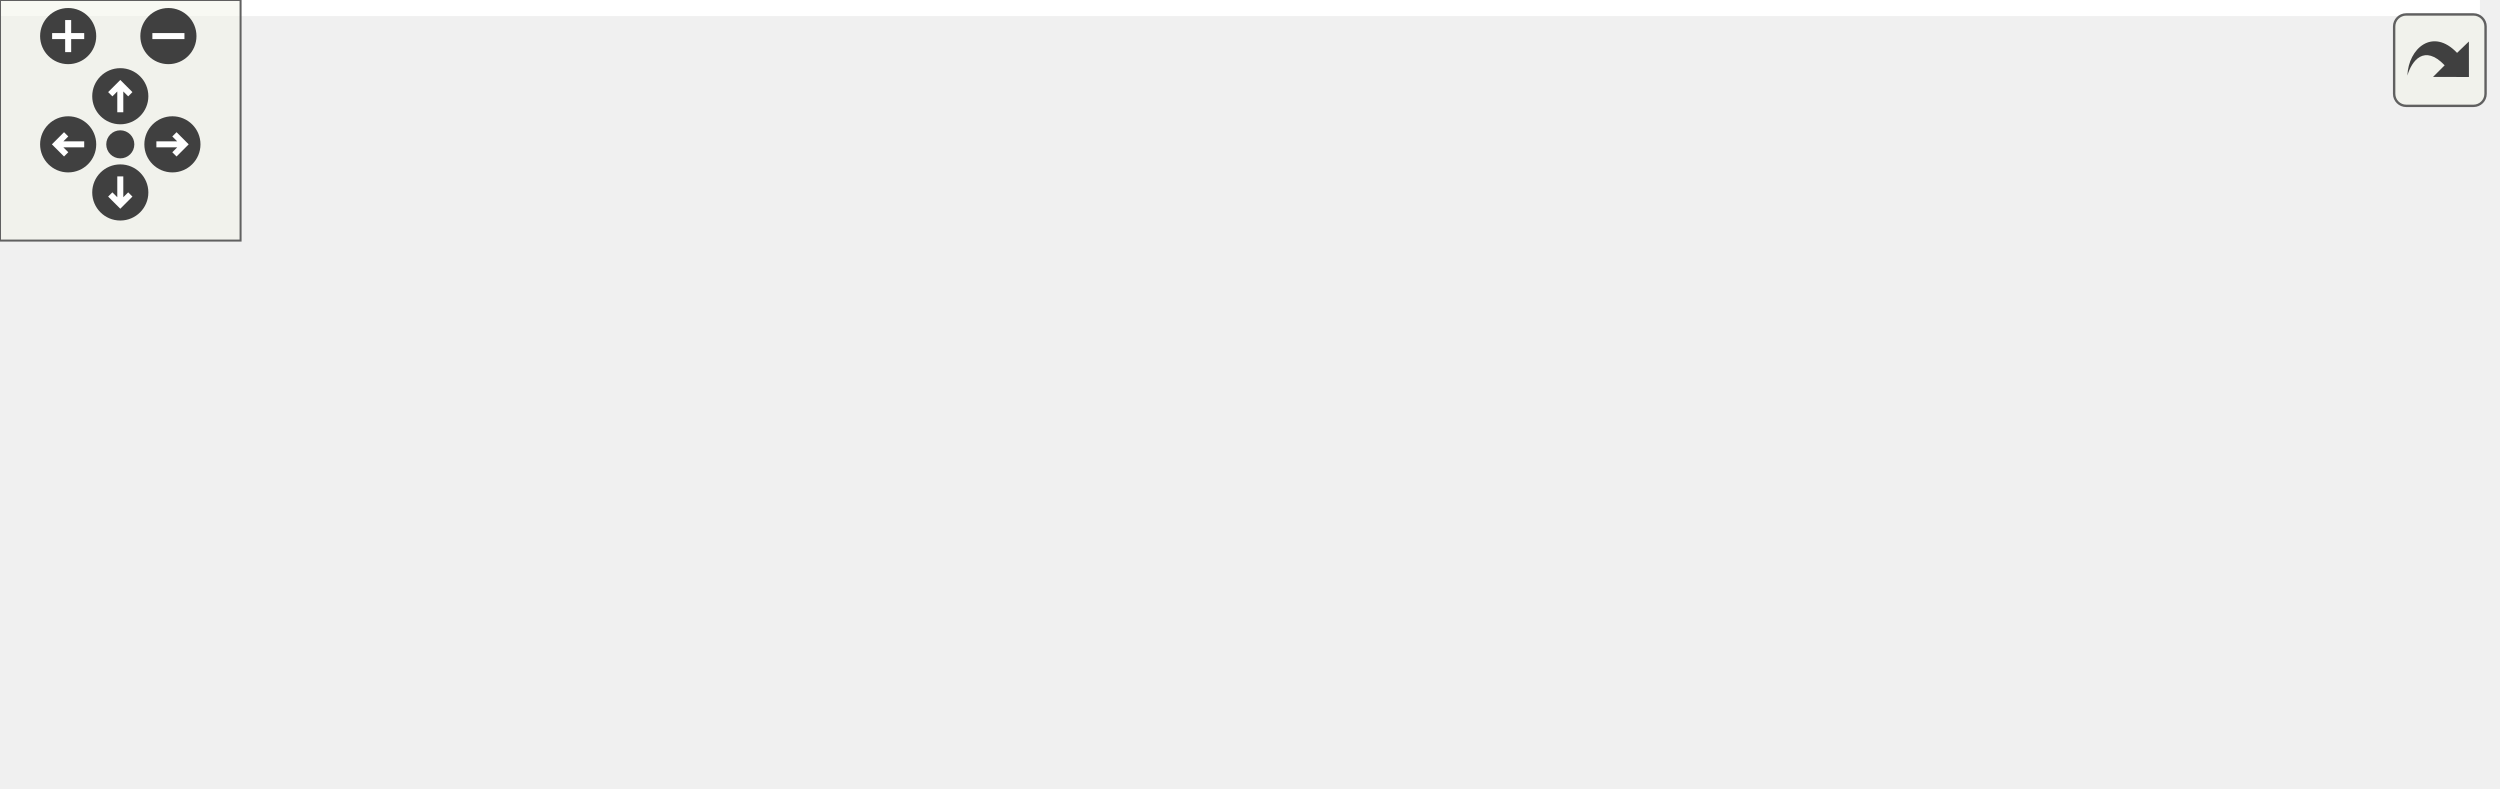
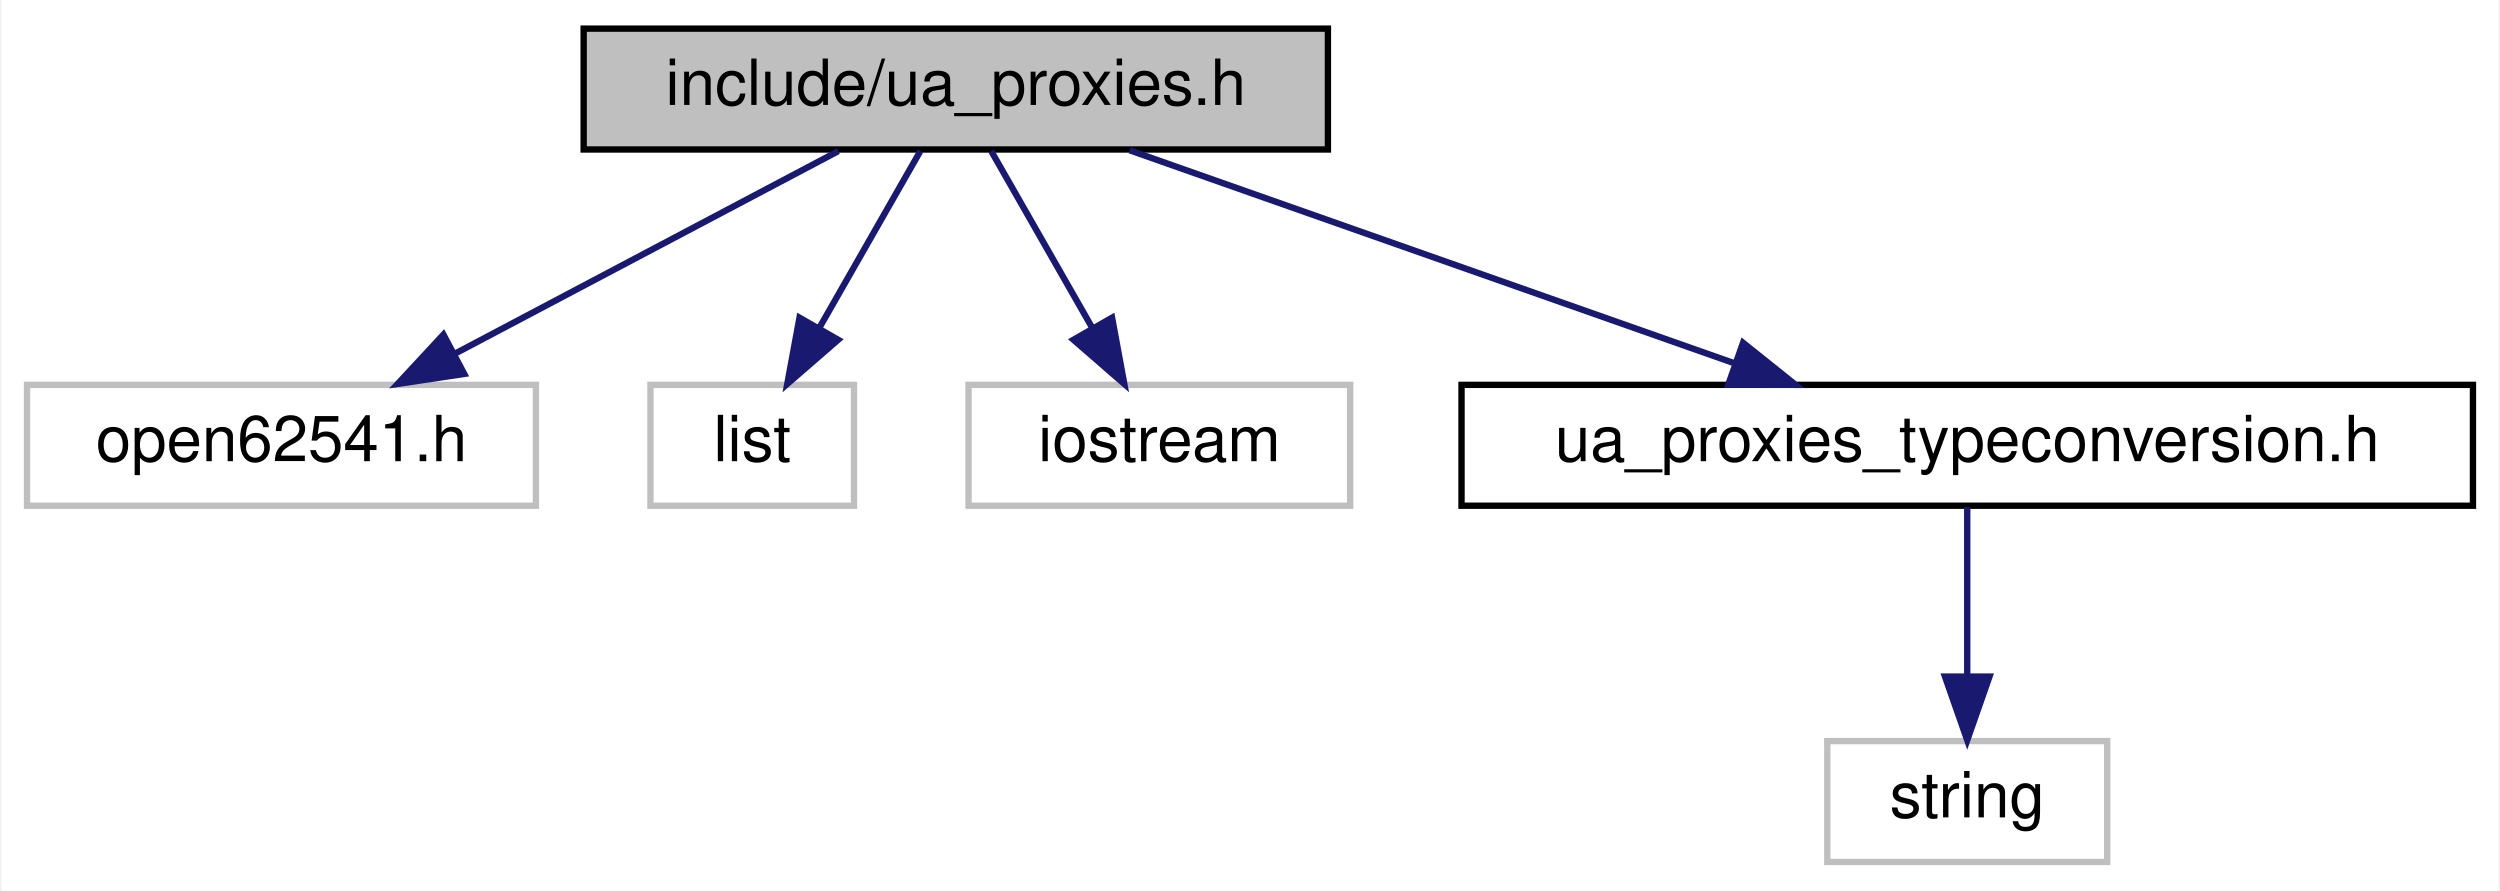
- <svg xmlns="http://www.w3.org/2000/svg" xmlns:xlink="http://www.w3.org/1999/xlink" id="main" version="1.1" xml:space="preserve">
-   <style type="text/css">
- .edge:hover path { stroke: red; }
- .edge:hover polygon { stroke: red; fill: red; }
- </style>
-   <defs>
-     <circle id="rim" cx="0" cy="0" r="7" />
-     <circle id="rim2" cx="0" cy="0" r="3.5" />
-     <g id="zoomPlus">
-       <use xlink:href="#rim" fill="#404040">
-         <set attributeName="fill" to="#808080" begin="zoomplus.mouseover" end="zoomplus.mouseout" />
-       </use>
-       <path d="M-4,0h8M0,-4v8" fill="none" stroke="white" stroke-width="1.5" pointer-events="none" />
+ <svg xmlns="http://www.w3.org/2000/svg" xmlns:xlink="http://www.w3.org/1999/xlink" width="393pt" height="140pt" viewBox="0.00 0.00 392.50 140.00">
+   <g id="graph0" class="graph" transform="scale(1 1) rotate(0) translate(4 136)">
+     <polygon fill="#ffffff" stroke="transparent" points="-4,4 -4,-136 388.5,-136 388.5,4 -4,4" />
+     <g id="node1" class="node">
+       <polygon fill="#bfbfbf" stroke="#000000" points="87.5,-112.5 87.5,-131.5 204.5,-131.5 204.5,-112.5 87.5,-112.5" />
+       <text text-anchor="middle" x="146" y="-119.5" font-family="Helvetica,sans-Serif" font-size="10.00" fill="#000000">include/ua_proxies.h</text>
    </g>
-     <g id="zoomMin">
-       <use xlink:href="#rim" fill="#404040">
-         <set attributeName="fill" to="#808080" begin="zoomminus.mouseover" end="zoomminus.mouseout" />
-       </use>
-       <path d="M-4,0h8" fill="none" stroke="white" stroke-width="1.5" pointer-events="none" />
+     <g id="node2" class="node">
+       <polygon fill="#ffffff" stroke="#bfbfbf" points="0,-56.5 0,-75.5 80,-75.5 80,-56.5 0,-56.5" />
+       <text text-anchor="middle" x="40" y="-63.5" font-family="Helvetica,sans-Serif" font-size="10.00" fill="#000000">open62541.h</text>
    </g>
-     <g id="dirArrow">
-       <path fill="none" stroke="white" stroke-width="1.5" d="M0,-3.0v7 M-2.5,-0.5L0,-3.0L2.5,-0.5" />
+     <g id="edge1" class="edge">
+       <path fill="none" stroke="#191970" d="M127.536,-112.246C110.893,-103.453 86.201,-90.408 67.281,-80.412" />
+       <polygon fill="#191970" stroke="#191970" points="68.729,-77.219 58.252,-75.643 65.459,-83.409 68.729,-77.219" />
    </g>
-     <g id="resetDef">
-       <use xlink:href="#rim2" fill="#404040">
-         <set attributeName="fill" to="#808080" begin="reset.mouseover" end="reset.mouseout" />
-       </use>
+     <g id="node3" class="node">
+       <polygon fill="#ffffff" stroke="#bfbfbf" points="98,-56.5 98,-75.5 130,-75.5 130,-56.5 98,-56.5" />
+       <text text-anchor="middle" x="114" y="-63.5" font-family="Helvetica,sans-Serif" font-size="10.00" fill="#000000">list</text>
    </g>
-   </defs>
-   <svg id="graph" class="graph">
-     <g id="viewport">
-       <polygon fill="#ffffff" stroke="transparent" points="-4,4 -4,-136 618.5,-136 618.5,4 -4,4" />
-       <g id="node1" class="node">
-         <polygon fill="#bfbfbf" stroke="#000000" points="315.5,-112.5 315.5,-131.5 432.5,-131.5 432.5,-112.5 315.5,-112.5" />
-         <text text-anchor="middle" x="374" y="-119.5" font-family="Helvetica,sans-Serif" font-size="10.00" fill="#000000">include/ua_proxies.h</text>
-       </g>
-       <g id="node2" class="node">
-         <g id="a_node2">
-           <a xlink:href="open62541_8h.html" target="_top" xlink:title="open62541.h">
-             <polygon fill="#ffffff" stroke="#000000" points="223,-56.5 223,-75.5 303,-75.5 303,-56.5 223,-56.5" />
-             <text text-anchor="middle" x="263" y="-63.5" font-family="Helvetica,sans-Serif" font-size="10.00" fill="#000000">open62541.h</text>
-           </a>
-         </g>
-       </g>
-       <g id="edge1" class="edge">
-         <path fill="none" stroke="#191970" d="M354.918,-112.373C337.26,-103.464 310.795,-90.113 290.79,-80.02" />
-         <polygon fill="#191970" stroke="#191970" points="292.337,-76.881 281.833,-75.501 289.184,-83.13 292.337,-76.881" />
-       </g>
-       <g id="node10" class="node">
-         <polygon fill="#ffffff" stroke="#bfbfbf" points="326,-56.5 326,-75.5 358,-75.5 358,-56.5 326,-56.5" />
-         <text text-anchor="middle" x="342" y="-63.5" font-family="Helvetica,sans-Serif" font-size="10.00" fill="#000000">list</text>
-       </g>
-       <g id="edge9" class="edge">
-         <path fill="none" stroke="#191970" d="M368.426,-112.246C364.067,-104.617 357.879,-93.788 352.587,-84.527" />
-         <polygon fill="#191970" stroke="#191970" points="355.51,-82.589 347.51,-75.643 349.433,-86.062 355.51,-82.589" />
-       </g>
-       <g id="node11" class="node">
-         <polygon fill="#ffffff" stroke="#bfbfbf" points="376,-56.5 376,-75.5 436,-75.5 436,-56.5 376,-56.5" />
-         <text text-anchor="middle" x="406" y="-63.5" font-family="Helvetica,sans-Serif" font-size="10.00" fill="#000000">iostream</text>
-       </g>
-       <g id="edge10" class="edge">
-         <path fill="none" stroke="#191970" d="M379.574,-112.246C383.933,-104.617 390.121,-93.788 395.413,-84.527" />
-         <polygon fill="#191970" stroke="#191970" points="398.567,-86.062 400.49,-75.643 392.49,-82.589 398.567,-86.062" />
-       </g>
-       <g id="node12" class="node">
-         <g id="a_node12">
-           <a xlink:href="ua__proxies__typeconversion_8h.html" target="_top" xlink:title="ua_proxies_typeconversion.h">
-             <polygon fill="#ffffff" stroke="#000000" points="455.5,-56.5 455.5,-75.5 614.5,-75.5 614.5,-56.5 455.5,-56.5" />
-             <text text-anchor="middle" x="535" y="-63.5" font-family="Helvetica,sans-Serif" font-size="10.00" fill="#000000">ua_proxies_typeconversion.h</text>
-           </a>
-         </g>
-       </g>
-       <g id="edge11" class="edge">
-         <path fill="none" stroke="#191970" d="M401.677,-112.373C428.333,-103.102 468.824,-89.018 498.188,-78.804" />
-         <polygon fill="#191970" stroke="#191970" points="499.389,-82.092 507.684,-75.501 497.089,-75.481 499.389,-82.092" />
-       </g>
-       <g id="node3" class="node">
-         <polygon fill="#ffffff" stroke="#bfbfbf" points="0,-.5 0,-19.5 56,-19.5 56,-.5 0,-.5" />
-         <text text-anchor="middle" x="28" y="-7.5" font-family="Helvetica,sans-Serif" font-size="10.00" fill="#000000">stddef.h</text>
-       </g>
-       <g id="edge2" class="edge">
-         <path fill="none" stroke="#191970" d="M222.701,-57.08C184.734,-48.578 126.022,-35.178 66.245,-20.254" />
-         <polygon fill="#191970" stroke="#191970" points="66.806,-16.786 56.255,-17.748 65.102,-23.576 66.806,-16.786" />
-       </g>
-       <g id="node4" class="node">
-         <polygon fill="#ffffff" stroke="#bfbfbf" points="74.5,-.5 74.5,-19.5 127.5,-19.5 127.5,-.5 74.5,-.5" />
-         <text text-anchor="middle" x="101" y="-7.5" font-family="Helvetica,sans-Serif" font-size="10.00" fill="#000000">stdint.h</text>
-       </g>
-       <g id="edge3" class="edge">
-         <path fill="none" stroke="#191970" d="M235.151,-56.373C208.086,-47.017 166.845,-32.761 137.237,-22.526" />
-         <polygon fill="#191970" stroke="#191970" points="138.274,-19.182 127.679,-19.223 135.987,-25.798 138.274,-19.182" />
-       </g>
-       <g id="node5" class="node">
-         <polygon fill="#ffffff" stroke="#bfbfbf" points="146,-.5 146,-19.5 208,-19.5 208,-.5 146,-.5" />
-         <text text-anchor="middle" x="177" y="-7.5" font-family="Helvetica,sans-Serif" font-size="10.00" fill="#000000">stdbool.h</text>
-       </g>
-       <g id="edge4" class="edge">
-         <path fill="none" stroke="#191970" d="M248.02,-56.245C234.825,-47.653 215.395,-35.001 200.192,-25.102" />
-         <polygon fill="#191970" stroke="#191970" points="202.098,-22.166 191.808,-19.643 198.279,-28.032 202.098,-22.166" />
-       </g>
-       <g id="node6" class="node">
-         <polygon fill="#ffffff" stroke="#bfbfbf" points="226.5,-.5 226.5,-19.5 279.5,-19.5 279.5,-.5 226.5,-.5" />
-         <text text-anchor="middle" x="253" y="-7.5" font-family="Helvetica,sans-Serif" font-size="10.00" fill="#000000">stdlib.h</text>
-       </g>
-       <g id="edge5" class="edge">
-         <path fill="none" stroke="#191970" d="M261.258,-56.245C259.953,-48.938 258.124,-38.694 256.519,-29.705" />
-         <polygon fill="#191970" stroke="#191970" points="259.925,-28.872 254.722,-19.643 253.034,-30.102 259.925,-28.872" />
-       </g>
-       <g id="node7" class="node">
-         <polygon fill="#ffffff" stroke="#bfbfbf" points="297.5,-.5 297.5,-19.5 352.5,-19.5 352.5,-.5 297.5,-.5" />
-         <text text-anchor="middle" x="325" y="-7.5" font-family="Helvetica,sans-Serif" font-size="10.00" fill="#000000">alloca.h</text>
-       </g>
-       <g id="edge6" class="edge">
-         <path fill="none" stroke="#191970" d="M273.8,-56.245C282.868,-48.055 296.021,-36.175 306.724,-26.507" />
-         <polygon fill="#191970" stroke="#191970" points="309.249,-28.943 314.324,-19.643 304.557,-23.748 309.249,-28.943" />
-       </g>
-       <g id="node8" class="node">
-         <polygon fill="#ffffff" stroke="#bfbfbf" points="370.5,-.5 370.5,-19.5 423.5,-19.5 423.5,-.5 370.5,-.5" />
-         <text text-anchor="middle" x="397" y="-7.5" font-family="Helvetica,sans-Serif" font-size="10.00" fill="#000000">string.h</text>
-       </g>
-       <g id="edge7" class="edge">
-         <path fill="none" stroke="#191970" d="M286.035,-56.373C307.739,-47.303 340.462,-33.628 364.755,-23.476" />
-         <polygon fill="#191970" stroke="#191970" points="366.388,-26.587 374.265,-19.501 363.689,-20.128 366.388,-26.587" />
-       </g>
-       <g id="node9" class="node">
-         <polygon fill="#ffffff" stroke="#bfbfbf" points="442,-.5 442,-19.5 498,-19.5 498,-.5 442,-.5" />
-         <text text-anchor="middle" x="470" y="-7.5" font-family="Helvetica,sans-Serif" font-size="10.00" fill="#000000">stdarg.h</text>
-       </g>
-       <g id="edge8" class="edge">
-         <path fill="none" stroke="#191970" d="M298.585,-56.373C335.83,-46.297 394.083,-30.538 432.154,-20.239" />
-         <polygon fill="#191970" stroke="#191970" points="433.108,-23.607 441.847,-17.616 431.279,-16.849 433.108,-23.607" />
-       </g>
-       <g id="node13" class="node">
-         <polygon fill="#ffffff" stroke="#bfbfbf" points="516,-.5 516,-19.5 560,-19.5 560,-.5 516,-.5" />
-         <text text-anchor="middle" x="538" y="-7.5" font-family="Helvetica,sans-Serif" font-size="10.00" fill="#000000">string</text>
-       </g>
-       <g id="edge12" class="edge">
-         <path fill="none" stroke="#191970" d="M535.523,-56.245C535.914,-48.938 536.463,-38.694 536.944,-29.705" />
-         <polygon fill="#191970" stroke="#191970" points="540.443,-29.816 537.483,-19.643 533.453,-29.441 540.443,-29.816" />
+     <g id="edge2" class="edge">
+       <path fill="none" stroke="#191970" d="M140.426,-112.246C136.067,-104.617 129.879,-93.788 124.587,-84.527" />
+       <polygon fill="#191970" stroke="#191970" points="127.51,-82.589 119.51,-75.643 121.433,-86.062 127.51,-82.589" />
+     </g>
+     <g id="node4" class="node">
+       <polygon fill="#ffffff" stroke="#bfbfbf" points="148,-56.5 148,-75.5 208,-75.5 208,-56.5 148,-56.5" />
+       <text text-anchor="middle" x="178" y="-63.5" font-family="Helvetica,sans-Serif" font-size="10.00" fill="#000000">iostream</text>
+     </g>
+     <g id="edge3" class="edge">
+       <path fill="none" stroke="#191970" d="M151.574,-112.246C155.933,-104.617 162.121,-93.788 167.413,-84.527" />
+       <polygon fill="#191970" stroke="#191970" points="170.567,-86.062 172.49,-75.643 164.49,-82.589 170.567,-86.062" />
+     </g>
+     <g id="node5" class="node">
+       <g id="a_node5">
+         <a xlink:href="ua__proxies__typeconversion_8h.html" target="_top" xlink:title="ua_proxies_typeconversion.h">
+           <polygon fill="#ffffff" stroke="#000000" points="225.5,-56.5 225.5,-75.5 384.5,-75.5 384.5,-56.5 225.5,-56.5" />
+           <text text-anchor="middle" x="305" y="-63.5" font-family="Helvetica,sans-Serif" font-size="10.00" fill="#000000">ua_proxies_typeconversion.h</text>
+         </a>
      </g>
    </g>
-   </svg>
-   <g id="navigator" transform="translate(0 0)" fill="#404254">
-     <rect fill="#f2f5e9" fill-opacity="0.5" stroke="#606060" stroke-width=".5" x="0" y="0" width="60" height="60" />
-     <use id="zoomplus" xlink:href="#zoomPlus" x="17" y="9" />
-     <use id="zoomminus" xlink:href="#zoomMin" x="42" y="9" />
-     <use id="reset" xlink:href="#resetDef" x="30" y="36" />
-     <g id="arrowUp" xlink:href="#dirArrow" transform="translate(30 24)">
-       <use xlink:href="#rim" fill="#404040">
-         <set attributeName="fill" to="#808080" begin="arrowUp.mouseover" end="arrowUp.mouseout" />
-       </use>
-       <path fill="none" stroke="white" stroke-width="1.5" d="M0,-3.0v7 M-2.5,-0.5L0,-3.0L2.5,-0.5" />
+     <g id="edge4" class="edge">
+       <path fill="none" stroke="#191970" d="M173.333,-112.373C199.543,-103.142 239.298,-89.14 268.267,-78.938" />
+       <polygon fill="#191970" stroke="#191970" points="269.754,-82.124 278.024,-75.501 267.429,-75.522 269.754,-82.124" />
    </g>
-     <g id="arrowRight" xlink:href="#dirArrow" transform="rotate(90) translate(36 -43)">
-       <use xlink:href="#rim" fill="#404040">
-         <set attributeName="fill" to="#808080" begin="arrowRight.mouseover" end="arrowRight.mouseout" />
-       </use>
-       <path fill="none" stroke="white" stroke-width="1.5" d="M0,-3.0v7 M-2.5,-0.5L0,-3.0L2.5,-0.5" />
+     <g id="node6" class="node">
+       <polygon fill="#ffffff" stroke="#bfbfbf" points="283,-.5 283,-19.5 327,-19.5 327,-.5 283,-.5" />
+       <text text-anchor="middle" x="305" y="-7.5" font-family="Helvetica,sans-Serif" font-size="10.00" fill="#000000">string</text>
    </g>
-     <g id="arrowDown" xlink:href="#dirArrow" transform="rotate(180) translate(-30 -48)">
-       <use xlink:href="#rim" fill="#404040">
-         <set attributeName="fill" to="#808080" begin="arrowDown.mouseover" end="arrowDown.mouseout" />
-       </use>
-       <path fill="none" stroke="white" stroke-width="1.5" d="M0,-3.0v7 M-2.5,-0.5L0,-3.0L2.5,-0.5" />
-     </g>
-     <g id="arrowLeft" xlink:href="#dirArrow" transform="rotate(270) translate(-36 17)">
-       <use xlink:href="#rim" fill="#404040">
-         <set attributeName="fill" to="#808080" begin="arrowLeft.mouseover" end="arrowLeft.mouseout" />
-       </use>
-       <path fill="none" stroke="white" stroke-width="1.5" d="M0,-3.0v7 M-2.5,-0.5L0,-3.0L2.5,-0.5" />
+     <g id="edge5" class="edge">
+       <path fill="none" stroke="#191970" d="M305,-56.245C305,-48.938 305,-38.694 305,-29.705" />
+       <polygon fill="#191970" stroke="#191970" points="308.5,-29.643 305,-19.643 301.5,-29.643 308.5,-29.643" />
    </g>
  </g>
-   <svg viewBox="0 0 15 15" width="100%" height="30px" preserveAspectRatio="xMaxYMin meet">
-     <g id="arrow_out" transform="scale(0.3 0.3)">
-       <a xlink:href="ua__proxies_8h__incl_org.svg" target="_base">
-         <rect id="button" ry="5" rx="5" y="6" x="6" height="38" width="38" fill="#f2f5e9" fill-opacity="0.5" stroke="#606060" stroke-width="1.0" />
-         <path id="arrow" d="M 11.5,31.437 C 11.94,20.098 22.043,11.323 32.159,21.979 L 37.069,17.246 C 37.069,17.246 37.088,32 37.088,32 L 22.16,31.978 C 22.16,31.978 26.998,27.14 26.998,27.14 C 18.529,18.264 13.292,25.23 11.5,31.437 z" style="fill:#404040;" />
-       </a>
-     </g>
-   </svg>
</svg>
